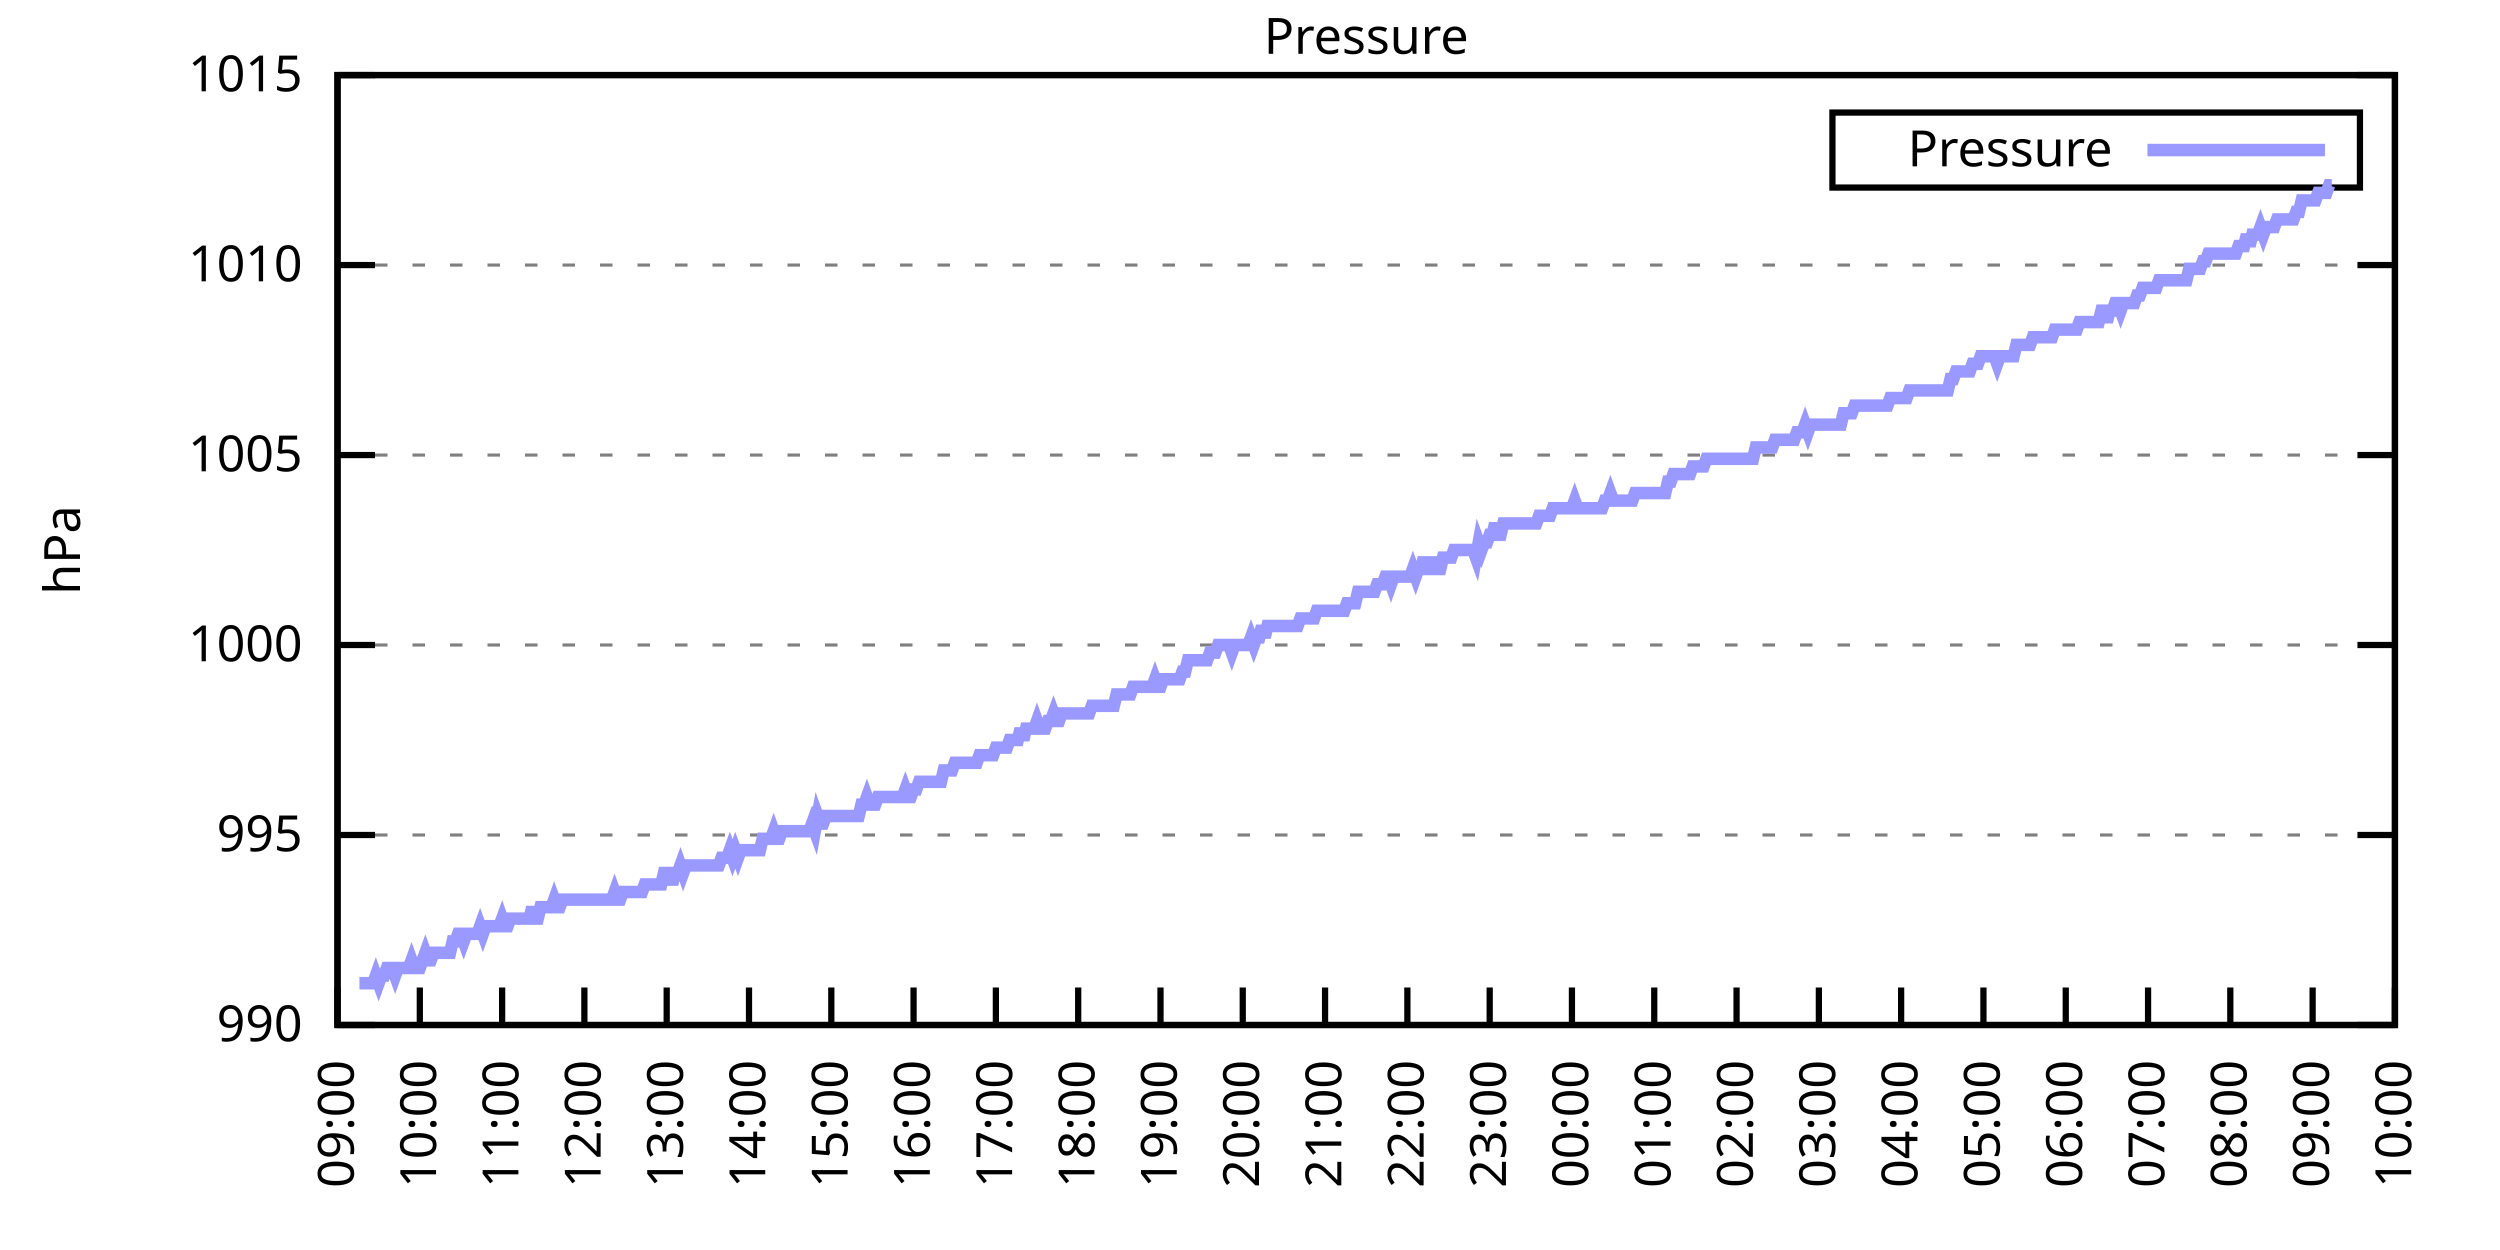
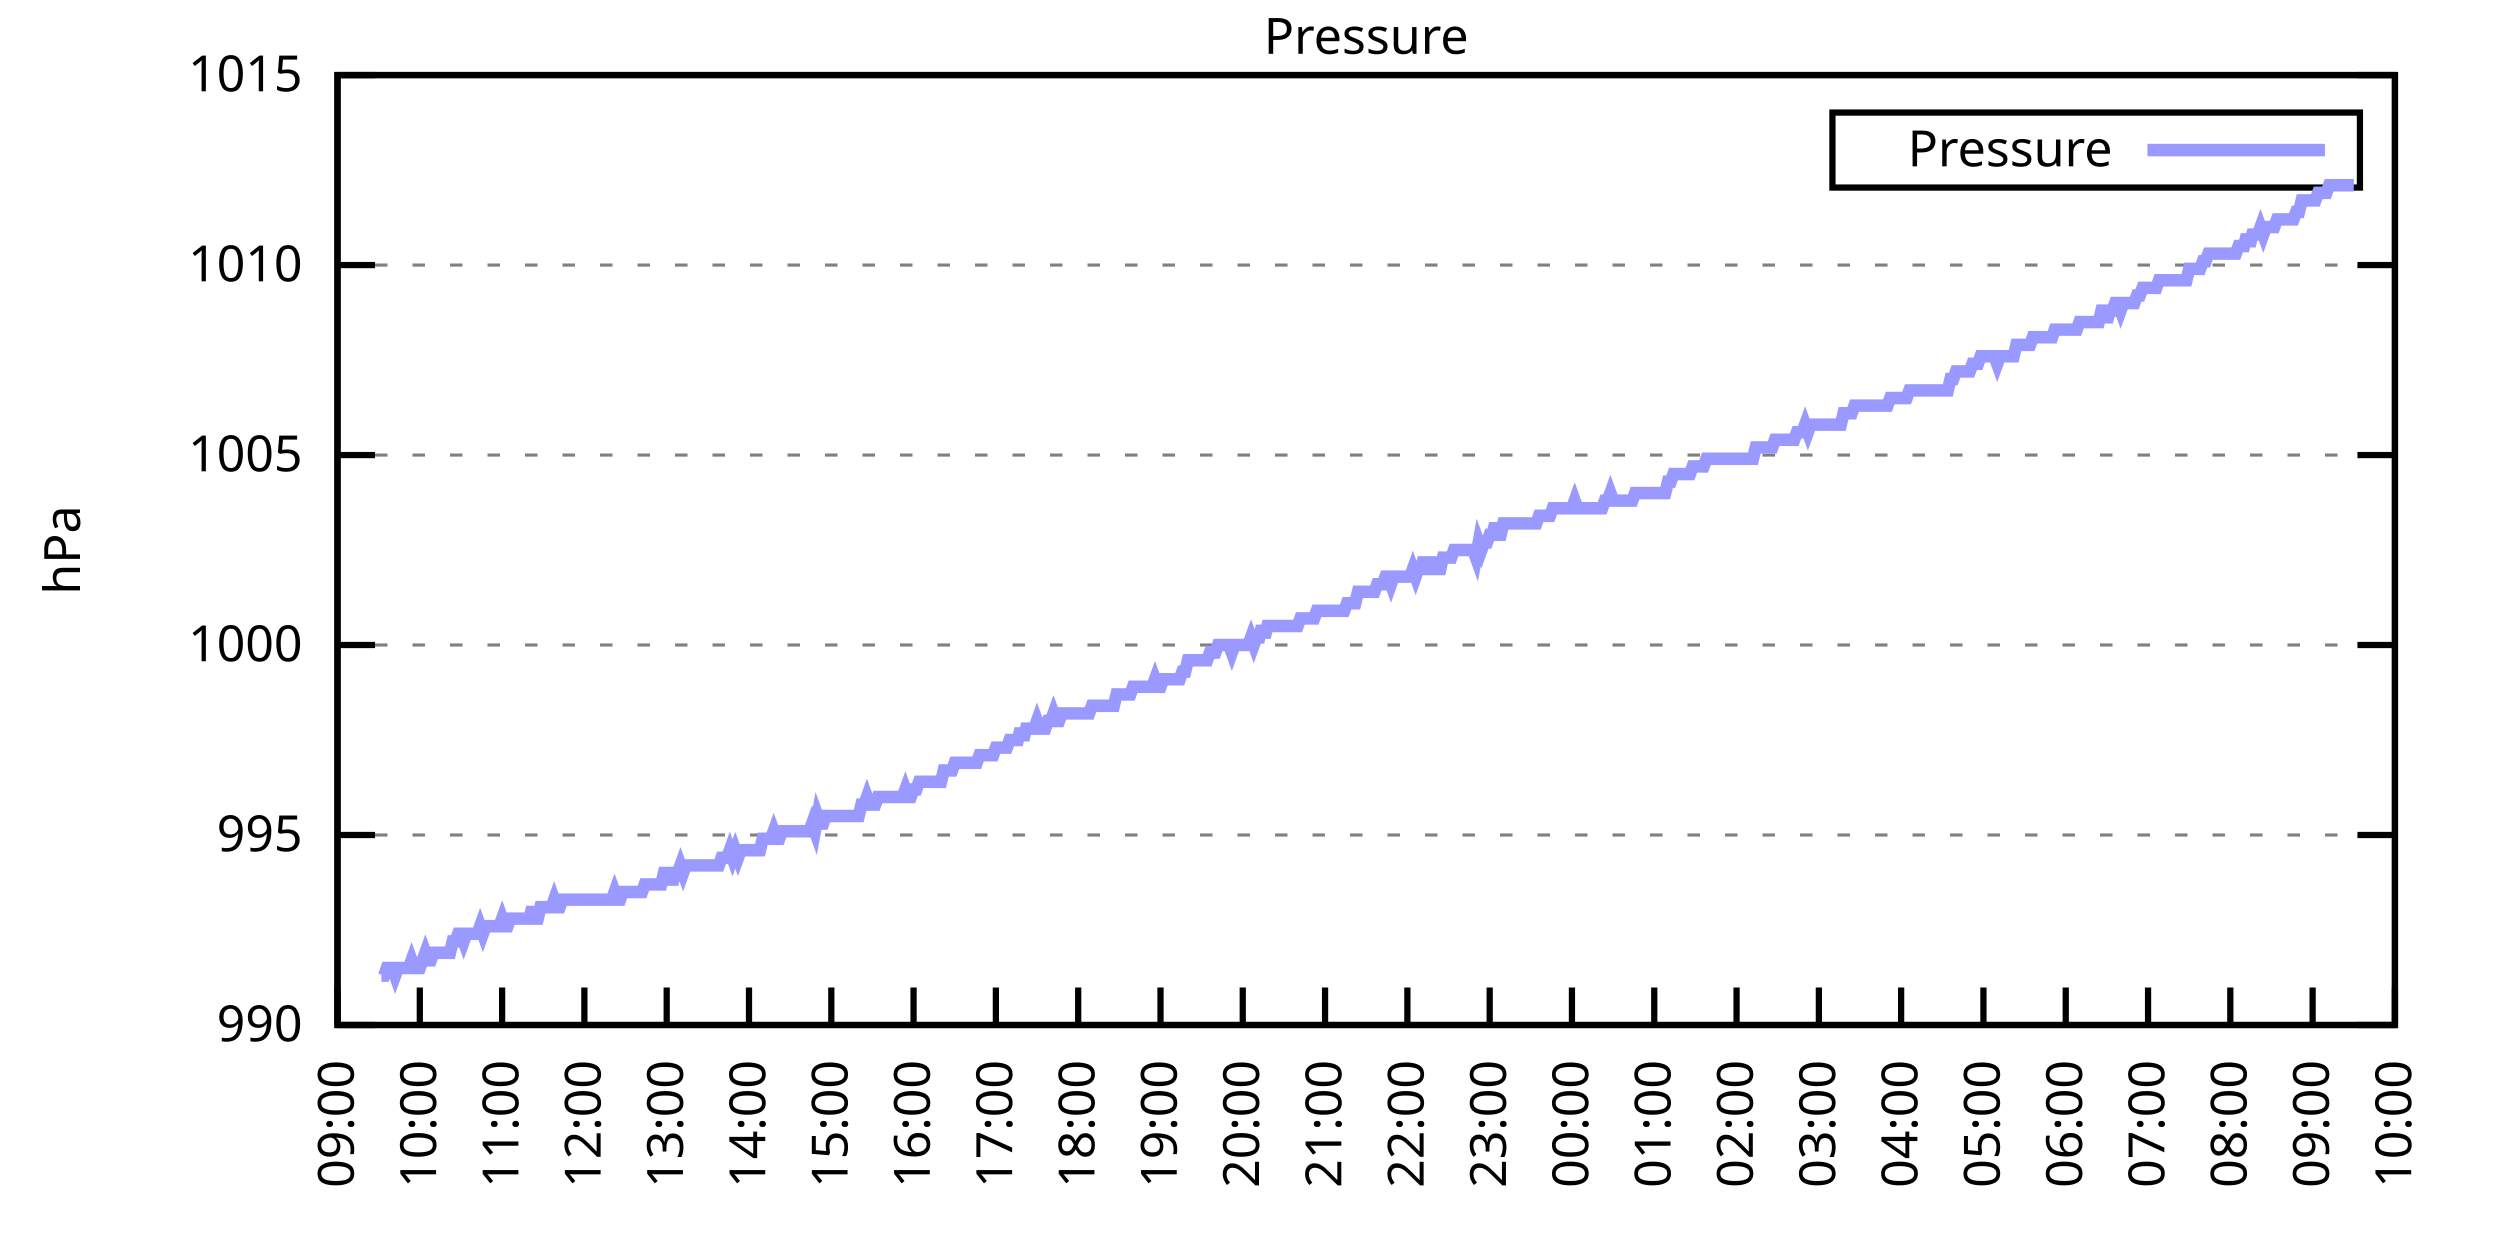
<svg xmlns="http://www.w3.org/2000/svg" xmlns:xlink="http://www.w3.org/1999/xlink" width="400" height="200" viewBox="0 0 400 200">
  <g id="gnuplot_canvas">
    <rect x="0" y="0" width="400" height="200" fill="none" />
    <defs>
      <circle id="gpDot" r="0.5" stroke-width="0.5" stroke="currentColor" />
      <path id="gpPt0" stroke-width="0.333" stroke="currentColor" d="M-1,0 h2 M0,-1 v2" />
      <path id="gpPt1" stroke-width="0.333" stroke="currentColor" d="M-1,-1 L1,1 M1,-1 L-1,1" />
      <path id="gpPt2" stroke-width="0.333" stroke="currentColor" d="M-1,0 L1,0 M0,-1 L0,1 M-1,-1 L1,1 M-1,1 L1,-1" />
      <rect id="gpPt3" stroke-width="0.333" stroke="currentColor" x="-1" y="-1" width="2" height="2" />
      <rect id="gpPt4" stroke-width="0.333" stroke="currentColor" fill="currentColor" x="-1" y="-1" width="2" height="2" />
      <circle id="gpPt5" stroke-width="0.333" stroke="currentColor" cx="0" cy="0" r="1" />
      <use xlink:href="#gpPt5" id="gpPt6" fill="currentColor" stroke="none" />
      <path id="gpPt7" stroke-width="0.333" stroke="currentColor" d="M0,-1.33 L-1.33,0.67 L1.33,0.67 z" />
      <use xlink:href="#gpPt7" id="gpPt8" fill="currentColor" stroke="none" />
      <use xlink:href="#gpPt7" id="gpPt9" stroke="currentColor" transform="rotate(180)" />
      <use xlink:href="#gpPt9" id="gpPt10" fill="currentColor" stroke="none" />
      <use xlink:href="#gpPt3" id="gpPt11" stroke="currentColor" transform="rotate(45)" />
      <use xlink:href="#gpPt11" id="gpPt12" fill="currentColor" stroke="none" />
      <path id="gpPt13" stroke-width="0.333" stroke="currentColor" d="M0,1.330 L1.265,0.411 L0.782,-1.067 L-0.782,-1.076 L-1.265,0.411 z" />
      <use xlink:href="#gpPt13" id="gpPt14" fill="currentColor" stroke="none" />
      <filter id="textbox" filterUnits="objectBoundingBox" x="0" y="0" height="1" width="1">
        <feFlood flood-color="white" flood-opacity="1" result="bgnd" />
        <feComposite in="SourceGraphic" in2="bgnd" operator="atop" />
      </filter>
      <filter id="greybox" filterUnits="objectBoundingBox" x="0" y="0" height="1" width="1">
        <feFlood flood-color="lightgrey" flood-opacity="1" result="grey" />
        <feComposite in="SourceGraphic" in2="grey" operator="atop" />
      </filter>
    </defs>
    <g fill="none" color="white" stroke="currentColor" stroke-width="1.00" stroke-linecap="butt" stroke-linejoin="miter">
</g>
    <g fill="none" color="black" stroke="currentColor" stroke-width="1.00" stroke-linecap="butt" stroke-linejoin="miter">
      <g stroke="none" shape-rendering="crispEdges">
        <polygon fill="rgb(255, 255, 255)" points="54.00,164.00 383.18,164.00 383.18,12.02 54.00,12.02 " />
      </g>
    </g>
    <g fill="none" color="black" stroke="currentColor" stroke-width="1.00" stroke-linecap="butt" stroke-linejoin="miter">
</g>
    <g fill="none" color="black" stroke="black" stroke-width="0.50" stroke-linecap="butt" stroke-linejoin="miter">
</g>
    <g fill="none" color="gray" stroke="currentColor" stroke-width="0.50" stroke-linecap="butt" stroke-linejoin="miter">
      <path stroke="gray" stroke-dasharray="2,4" class="gridline" d="M54.00,164.00 L383.19,164.00  " />
    </g>
    <g fill="none" color="gray" stroke="gray" stroke-width="1.00" stroke-linecap="butt" stroke-linejoin="miter">
</g>
    <g fill="none" color="black" stroke="currentColor" stroke-width="1.00" stroke-linecap="butt" stroke-linejoin="miter">
      <path stroke="black" d="M54.00,164.00 L60.00,164.00 M383.19,164.00 L377.19,164.00  " />
      <g transform="translate(48.40,166.60)" stroke="none" fill="black" font-family="Sans" font-size="8.00" text-anchor="end">
        <text>
          <tspan font-family="Sans"> 990</tspan>
        </text>
      </g>
    </g>
    <g fill="none" color="black" stroke="currentColor" stroke-width="1.00" stroke-linecap="butt" stroke-linejoin="miter">
</g>
    <g fill="none" color="black" stroke="black" stroke-width="0.50" stroke-linecap="butt" stroke-linejoin="miter">
</g>
    <g fill="none" color="gray" stroke="currentColor" stroke-width="0.50" stroke-linecap="butt" stroke-linejoin="miter">
      <path stroke="gray" stroke-dasharray="2,4" class="gridline" d="M54.00,133.60 L383.19,133.60  " />
    </g>
    <g fill="none" color="gray" stroke="gray" stroke-width="1.00" stroke-linecap="butt" stroke-linejoin="miter">
</g>
    <g fill="none" color="black" stroke="currentColor" stroke-width="1.00" stroke-linecap="butt" stroke-linejoin="miter">
      <path stroke="black" d="M54.00,133.60 L60.00,133.60 M383.19,133.60 L377.19,133.60  " />
      <g transform="translate(48.40,136.20)" stroke="none" fill="black" font-family="Sans" font-size="8.00" text-anchor="end">
        <text>
          <tspan font-family="Sans"> 995</tspan>
        </text>
      </g>
    </g>
    <g fill="none" color="black" stroke="currentColor" stroke-width="1.00" stroke-linecap="butt" stroke-linejoin="miter">
</g>
    <g fill="none" color="black" stroke="black" stroke-width="0.50" stroke-linecap="butt" stroke-linejoin="miter">
</g>
    <g fill="none" color="gray" stroke="currentColor" stroke-width="0.50" stroke-linecap="butt" stroke-linejoin="miter">
      <path stroke="gray" stroke-dasharray="2,4" class="gridline" d="M54.00,103.20 L383.19,103.20  " />
    </g>
    <g fill="none" color="gray" stroke="gray" stroke-width="1.00" stroke-linecap="butt" stroke-linejoin="miter">
</g>
    <g fill="none" color="black" stroke="currentColor" stroke-width="1.00" stroke-linecap="butt" stroke-linejoin="miter">
      <path stroke="black" d="M54.00,103.20 L60.00,103.20 M383.19,103.20 L377.19,103.20  " />
      <g transform="translate(48.40,105.80)" stroke="none" fill="black" font-family="Sans" font-size="8.00" text-anchor="end">
        <text>
          <tspan font-family="Sans"> 1000</tspan>
        </text>
      </g>
    </g>
    <g fill="none" color="black" stroke="currentColor" stroke-width="1.00" stroke-linecap="butt" stroke-linejoin="miter">
</g>
    <g fill="none" color="black" stroke="black" stroke-width="0.50" stroke-linecap="butt" stroke-linejoin="miter">
</g>
    <g fill="none" color="gray" stroke="currentColor" stroke-width="0.50" stroke-linecap="butt" stroke-linejoin="miter">
      <path stroke="gray" stroke-dasharray="2,4" class="gridline" d="M54.00,72.81 L383.19,72.81  " />
    </g>
    <g fill="none" color="gray" stroke="gray" stroke-width="1.00" stroke-linecap="butt" stroke-linejoin="miter">
</g>
    <g fill="none" color="black" stroke="currentColor" stroke-width="1.00" stroke-linecap="butt" stroke-linejoin="miter">
      <path stroke="black" d="M54.00,72.81 L60.00,72.81 M383.19,72.81 L377.19,72.81  " />
      <g transform="translate(48.40,75.41)" stroke="none" fill="black" font-family="Sans" font-size="8.00" text-anchor="end">
        <text>
          <tspan font-family="Sans"> 1005</tspan>
        </text>
      </g>
    </g>
    <g fill="none" color="black" stroke="currentColor" stroke-width="1.00" stroke-linecap="butt" stroke-linejoin="miter">
</g>
    <g fill="none" color="black" stroke="black" stroke-width="0.50" stroke-linecap="butt" stroke-linejoin="miter">
</g>
    <g fill="none" color="gray" stroke="currentColor" stroke-width="0.50" stroke-linecap="butt" stroke-linejoin="miter">
      <path stroke="gray" stroke-dasharray="2,4" class="gridline" d="M54.00,42.41 L383.19,42.41  " />
    </g>
    <g fill="none" color="gray" stroke="gray" stroke-width="1.00" stroke-linecap="butt" stroke-linejoin="miter">
</g>
    <g fill="none" color="black" stroke="currentColor" stroke-width="1.00" stroke-linecap="butt" stroke-linejoin="miter">
      <path stroke="black" d="M54.00,42.41 L60.00,42.41 M383.19,42.41 L377.19,42.41  " />
      <g transform="translate(48.40,45.01)" stroke="none" fill="black" font-family="Sans" font-size="8.00" text-anchor="end">
        <text>
          <tspan font-family="Sans"> 1010</tspan>
        </text>
      </g>
    </g>
    <g fill="none" color="black" stroke="currentColor" stroke-width="1.00" stroke-linecap="butt" stroke-linejoin="miter">
</g>
    <g fill="none" color="black" stroke="black" stroke-width="0.50" stroke-linecap="butt" stroke-linejoin="miter">
</g>
    <g fill="none" color="gray" stroke="currentColor" stroke-width="0.50" stroke-linecap="butt" stroke-linejoin="miter">
      <path stroke="gray" stroke-dasharray="2,4" class="gridline" d="M54.00,12.01 L383.19,12.01  " />
    </g>
    <g fill="none" color="gray" stroke="gray" stroke-width="1.00" stroke-linecap="butt" stroke-linejoin="miter">
</g>
    <g fill="none" color="black" stroke="currentColor" stroke-width="1.00" stroke-linecap="butt" stroke-linejoin="miter">
      <path stroke="black" d="M54.00,12.01 L60.00,12.01 M383.19,12.01 L377.19,12.01  " />
      <g transform="translate(48.40,14.61)" stroke="none" fill="black" font-family="Sans" font-size="8.00" text-anchor="end">
        <text>
          <tspan font-family="Sans"> 1015</tspan>
        </text>
      </g>
    </g>
    <g fill="none" color="black" stroke="currentColor" stroke-width="1.00" stroke-linecap="butt" stroke-linejoin="miter">
      <path stroke="black" d="M54.00,164.00 L54.00,158.00  " />
      <g transform="translate(56.60,169.60) rotate(270.00)" stroke="none" fill="black" font-family="Sans" font-size="8.00" text-anchor="end">
        <text>
          <tspan font-family="Sans">09:00</tspan>
        </text>
      </g>
    </g>
    <g fill="none" color="black" stroke="currentColor" stroke-width="1.00" stroke-linecap="butt" stroke-linejoin="miter">
      <path stroke="black" d="M67.17,164.00 L67.17,158.00  " />
      <g transform="translate(69.77,169.60) rotate(270.00)" stroke="none" fill="black" font-family="Sans" font-size="8.00" text-anchor="end">
        <text>
          <tspan font-family="Sans">10:00</tspan>
        </text>
      </g>
    </g>
    <g fill="none" color="black" stroke="currentColor" stroke-width="1.00" stroke-linecap="butt" stroke-linejoin="miter">
      <path stroke="black" d="M80.34,164.00 L80.34,158.00  " />
      <g transform="translate(82.94,169.60) rotate(270.00)" stroke="none" fill="black" font-family="Sans" font-size="8.00" text-anchor="end">
        <text>
          <tspan font-family="Sans">11:00</tspan>
        </text>
      </g>
    </g>
    <g fill="none" color="black" stroke="currentColor" stroke-width="1.00" stroke-linecap="butt" stroke-linejoin="miter">
      <path stroke="black" d="M93.50,164.00 L93.50,158.00  " />
      <g transform="translate(96.10,169.60) rotate(270.00)" stroke="none" fill="black" font-family="Sans" font-size="8.00" text-anchor="end">
        <text>
          <tspan font-family="Sans">12:00</tspan>
        </text>
      </g>
    </g>
    <g fill="none" color="black" stroke="currentColor" stroke-width="1.00" stroke-linecap="butt" stroke-linejoin="miter">
      <path stroke="black" d="M106.67,164.00 L106.67,158.00  " />
      <g transform="translate(109.27,169.60) rotate(270.00)" stroke="none" fill="black" font-family="Sans" font-size="8.00" text-anchor="end">
        <text>
          <tspan font-family="Sans">13:00</tspan>
        </text>
      </g>
    </g>
    <g fill="none" color="black" stroke="currentColor" stroke-width="1.00" stroke-linecap="butt" stroke-linejoin="miter">
      <path stroke="black" d="M119.84,164.00 L119.84,158.00  " />
      <g transform="translate(122.44,169.60) rotate(270.00)" stroke="none" fill="black" font-family="Sans" font-size="8.00" text-anchor="end">
        <text>
          <tspan font-family="Sans">14:00</tspan>
        </text>
      </g>
    </g>
    <g fill="none" color="black" stroke="currentColor" stroke-width="1.00" stroke-linecap="butt" stroke-linejoin="miter">
      <path stroke="black" d="M133.01,164.00 L133.01,158.00  " />
      <g transform="translate(135.61,169.60) rotate(270.00)" stroke="none" fill="black" font-family="Sans" font-size="8.00" text-anchor="end">
        <text>
          <tspan font-family="Sans">15:00</tspan>
        </text>
      </g>
    </g>
    <g fill="none" color="black" stroke="currentColor" stroke-width="1.00" stroke-linecap="butt" stroke-linejoin="miter">
      <path stroke="black" d="M146.17,164.00 L146.17,158.00  " />
      <g transform="translate(148.77,169.60) rotate(270.00)" stroke="none" fill="black" font-family="Sans" font-size="8.00" text-anchor="end">
        <text>
          <tspan font-family="Sans">16:00</tspan>
        </text>
      </g>
    </g>
    <g fill="none" color="black" stroke="currentColor" stroke-width="1.00" stroke-linecap="butt" stroke-linejoin="miter">
      <path stroke="black" d="M159.34,164.00 L159.34,158.00  " />
      <g transform="translate(161.94,169.60) rotate(270.00)" stroke="none" fill="black" font-family="Sans" font-size="8.00" text-anchor="end">
        <text>
          <tspan font-family="Sans">17:00</tspan>
        </text>
      </g>
    </g>
    <g fill="none" color="black" stroke="currentColor" stroke-width="1.00" stroke-linecap="butt" stroke-linejoin="miter">
      <path stroke="black" d="M172.51,164.00 L172.51,158.00  " />
      <g transform="translate(175.11,169.60) rotate(270.00)" stroke="none" fill="black" font-family="Sans" font-size="8.00" text-anchor="end">
        <text>
          <tspan font-family="Sans">18:00</tspan>
        </text>
      </g>
    </g>
    <g fill="none" color="black" stroke="currentColor" stroke-width="1.00" stroke-linecap="butt" stroke-linejoin="miter">
      <path stroke="black" d="M185.68,164.00 L185.68,158.00  " />
      <g transform="translate(188.28,169.60) rotate(270.00)" stroke="none" fill="black" font-family="Sans" font-size="8.00" text-anchor="end">
        <text>
          <tspan font-family="Sans">19:00</tspan>
        </text>
      </g>
    </g>
    <g fill="none" color="black" stroke="currentColor" stroke-width="1.00" stroke-linecap="butt" stroke-linejoin="miter">
      <path stroke="black" d="M198.84,164.00 L198.84,158.00  " />
      <g transform="translate(201.44,169.60) rotate(270.00)" stroke="none" fill="black" font-family="Sans" font-size="8.00" text-anchor="end">
        <text>
          <tspan font-family="Sans">20:00</tspan>
        </text>
      </g>
    </g>
    <g fill="none" color="black" stroke="currentColor" stroke-width="1.00" stroke-linecap="butt" stroke-linejoin="miter">
      <path stroke="black" d="M212.01,164.00 L212.01,158.00  " />
      <g transform="translate(214.61,169.60) rotate(270.00)" stroke="none" fill="black" font-family="Sans" font-size="8.00" text-anchor="end">
        <text>
          <tspan font-family="Sans">21:00</tspan>
        </text>
      </g>
    </g>
    <g fill="none" color="black" stroke="currentColor" stroke-width="1.00" stroke-linecap="butt" stroke-linejoin="miter">
      <path stroke="black" d="M225.18,164.00 L225.18,158.00  " />
      <g transform="translate(227.78,169.60) rotate(270.00)" stroke="none" fill="black" font-family="Sans" font-size="8.00" text-anchor="end">
        <text>
          <tspan font-family="Sans">22:00</tspan>
        </text>
      </g>
    </g>
    <g fill="none" color="black" stroke="currentColor" stroke-width="1.00" stroke-linecap="butt" stroke-linejoin="miter">
      <path stroke="black" d="M238.35,164.00 L238.35,158.00  " />
      <g transform="translate(240.95,169.60) rotate(270.00)" stroke="none" fill="black" font-family="Sans" font-size="8.00" text-anchor="end">
        <text>
          <tspan font-family="Sans">23:00</tspan>
        </text>
      </g>
    </g>
    <g fill="none" color="black" stroke="currentColor" stroke-width="1.00" stroke-linecap="butt" stroke-linejoin="miter">
      <path stroke="black" d="M251.51,164.00 L251.51,158.00  " />
      <g transform="translate(254.11,169.60) rotate(270.00)" stroke="none" fill="black" font-family="Sans" font-size="8.00" text-anchor="end">
        <text>
          <tspan font-family="Sans">00:00</tspan>
        </text>
      </g>
    </g>
    <g fill="none" color="black" stroke="currentColor" stroke-width="1.00" stroke-linecap="butt" stroke-linejoin="miter">
      <path stroke="black" d="M264.68,164.00 L264.68,158.00  " />
      <g transform="translate(267.28,169.60) rotate(270.00)" stroke="none" fill="black" font-family="Sans" font-size="8.00" text-anchor="end">
        <text>
          <tspan font-family="Sans">01:00</tspan>
        </text>
      </g>
    </g>
    <g fill="none" color="black" stroke="currentColor" stroke-width="1.00" stroke-linecap="butt" stroke-linejoin="miter">
      <path stroke="black" d="M277.85,164.00 L277.85,158.00  " />
      <g transform="translate(280.45,169.60) rotate(270.00)" stroke="none" fill="black" font-family="Sans" font-size="8.00" text-anchor="end">
        <text>
          <tspan font-family="Sans">02:00</tspan>
        </text>
      </g>
    </g>
    <g fill="none" color="black" stroke="currentColor" stroke-width="1.00" stroke-linecap="butt" stroke-linejoin="miter">
      <path stroke="black" d="M291.02,164.00 L291.02,158.00  " />
      <g transform="translate(293.62,169.60) rotate(270.00)" stroke="none" fill="black" font-family="Sans" font-size="8.00" text-anchor="end">
        <text>
          <tspan font-family="Sans">03:00</tspan>
        </text>
      </g>
    </g>
    <g fill="none" color="black" stroke="currentColor" stroke-width="1.00" stroke-linecap="butt" stroke-linejoin="miter">
      <path stroke="black" d="M304.18,164.00 L304.18,158.00  " />
      <g transform="translate(306.78,169.60) rotate(270.00)" stroke="none" fill="black" font-family="Sans" font-size="8.00" text-anchor="end">
        <text>
          <tspan font-family="Sans">04:00</tspan>
        </text>
      </g>
    </g>
    <g fill="none" color="black" stroke="currentColor" stroke-width="1.00" stroke-linecap="butt" stroke-linejoin="miter">
      <path stroke="black" d="M317.35,164.00 L317.35,158.00  " />
      <g transform="translate(319.95,169.60) rotate(270.00)" stroke="none" fill="black" font-family="Sans" font-size="8.00" text-anchor="end">
        <text>
          <tspan font-family="Sans">05:00</tspan>
        </text>
      </g>
    </g>
    <g fill="none" color="black" stroke="currentColor" stroke-width="1.00" stroke-linecap="butt" stroke-linejoin="miter">
      <path stroke="black" d="M330.52,164.00 L330.52,158.00  " />
      <g transform="translate(333.12,169.60) rotate(270.00)" stroke="none" fill="black" font-family="Sans" font-size="8.00" text-anchor="end">
        <text>
          <tspan font-family="Sans">06:00</tspan>
        </text>
      </g>
    </g>
    <g fill="none" color="black" stroke="currentColor" stroke-width="1.00" stroke-linecap="butt" stroke-linejoin="miter">
      <path stroke="black" d="M343.69,164.00 L343.69,158.00  " />
      <g transform="translate(346.29,169.60) rotate(270.00)" stroke="none" fill="black" font-family="Sans" font-size="8.00" text-anchor="end">
        <text>
          <tspan font-family="Sans">07:00</tspan>
        </text>
      </g>
    </g>
    <g fill="none" color="black" stroke="currentColor" stroke-width="1.00" stroke-linecap="butt" stroke-linejoin="miter">
      <path stroke="black" d="M356.85,164.00 L356.85,158.00  " />
      <g transform="translate(359.45,169.60) rotate(270.00)" stroke="none" fill="black" font-family="Sans" font-size="8.00" text-anchor="end">
        <text>
          <tspan font-family="Sans">08:00</tspan>
        </text>
      </g>
    </g>
    <g fill="none" color="black" stroke="currentColor" stroke-width="1.00" stroke-linecap="butt" stroke-linejoin="miter">
      <path stroke="black" d="M370.02,164.00 L370.02,158.00  " />
      <g transform="translate(372.62,169.60) rotate(270.00)" stroke="none" fill="black" font-family="Sans" font-size="8.00" text-anchor="end">
        <text>
          <tspan font-family="Sans">09:00</tspan>
        </text>
      </g>
    </g>
    <g fill="none" color="black" stroke="currentColor" stroke-width="1.00" stroke-linecap="butt" stroke-linejoin="miter">
      <path stroke="black" d="M383.19,164.00 L383.19,158.00  " />
      <g transform="translate(385.79,169.60) rotate(270.00)" stroke="none" fill="black" font-family="Sans" font-size="8.00" text-anchor="end">
        <text>
          <tspan font-family="Sans">10:00</tspan>
        </text>
      </g>
    </g>
    <g fill="none" color="black" stroke="currentColor" stroke-width="1.00" stroke-linecap="butt" stroke-linejoin="miter">
</g>
    <g fill="none" color="black" stroke="currentColor" stroke-width="1.00" stroke-linecap="butt" stroke-linejoin="miter">
      <path stroke="black" d="M54.00,12.01 L54.00,164.00 L383.19,164.00 L383.19,12.01 L54.00,12.01 Z  " />
    </g>
    <g fill="none" color="black" stroke="currentColor" stroke-width="1.00" stroke-linecap="butt" stroke-linejoin="miter">
</g>
    <g fill="none" color="black" stroke="currentColor" stroke-width="1.00" stroke-linecap="butt" stroke-linejoin="miter">
      <path stroke="black" d="M293.19,30.01 L293.19,18.01 L377.59,18.01 L377.59,30.01 L293.19,30.01 Z  " />
    </g>
    <g id="Pressure_plot_1">
      <g fill="none" color="white" stroke="black" stroke-width="2.00" stroke-linecap="butt" stroke-linejoin="miter">
</g>
      <g fill="none" color="black" stroke="currentColor" stroke-width="2.00" stroke-linecap="butt" stroke-linejoin="miter">
        <g transform="translate(337.99,26.61)" stroke="none" fill="black" font-family="Sans" font-size="8.00" text-anchor="end">
          <text>
            <tspan font-family="Sans">Pressure</tspan>
          </text>
        </g>
      </g>
      <g fill="none" color="black" stroke="currentColor" stroke-width="2.00" stroke-linecap="butt" stroke-linejoin="miter">
-         <path stroke="rgb(153, 153, 255)" d="M343.59,24.01 L371.99,24.01 M57.51,157.31 L57.95,157.31 L58.39,157.31 L58.83,157.31 L59.27,157.31 L59.71,157.31   L60.14,156.10 L60.58,157.31 L61.02,156.10 L61.46,156.10 L61.90,154.88 L62.34,154.88 L62.78,154.88 L63.22,156.10   L63.66,154.88 L64.10,154.88 L64.53,154.88 L64.97,154.88 L65.41,154.88 L65.85,153.66 L66.29,154.88 L66.73,154.88   L67.17,154.88 L67.61,153.66 L68.05,152.45 L68.48,153.66 L68.92,153.66 L69.36,152.45 L69.80,152.45 L70.24,152.45   L70.68,152.45 L71.12,152.45 L71.56,152.45 L72.00,152.45 L72.43,150.62 L72.87,150.62 L73.31,149.41 L73.75,149.41   L74.19,150.62 L74.63,149.41 L75.07,149.41 L75.51,149.41 L75.95,149.41 L76.38,149.41 L76.82,148.19 L77.26,149.41   L77.70,148.19 L78.14,148.19 L78.58,148.19 L79.02,148.19 L79.46,148.19 L79.90,148.19 L80.34,146.98 L80.77,148.19   L81.21,148.19 L81.65,146.98 L82.09,146.98 L82.53,146.98 L82.97,146.98 L83.41,146.98 L83.85,146.98 L84.29,146.98   L84.72,146.98 L85.16,145.15 L85.60,146.98 L86.04,146.98 L86.48,145.15 L86.92,145.15 L87.36,145.15 L87.80,145.15   L88.24,145.15 L88.67,143.94 L89.11,145.15 L89.55,145.15 L89.99,143.94 L90.43,143.94 L90.87,143.94 L91.31,143.94   L91.75,143.94 L92.19,143.94 L92.62,143.94 L93.06,143.94 L93.50,143.94 L93.94,143.94 L94.38,143.94 L94.82,143.94   L95.26,143.94 L95.70,143.94 L96.14,143.94 L96.58,143.94 L97.01,143.94 L97.45,143.94 L97.89,143.94 L98.33,142.72   L98.77,143.94 L99.21,143.94 L99.65,142.72 L100.09,142.72 L100.53,142.72 L100.96,142.72 L101.40,142.72 L101.84,142.72   L102.28,142.72 L102.72,142.72 L103.16,141.51 L103.60,141.51 L104.04,141.51 L104.48,141.51 L104.91,141.51 L105.35,141.51   L105.79,141.51 L106.23,139.68 L106.67,139.68 L107.11,139.68 L107.55,141.51 L107.99,139.68 L108.43,139.68 L108.87,138.47   L109.30,139.68 L109.74,138.47 L110.18,138.47 L110.62,138.47 L111.06,138.47 L111.50,138.47 L111.94,138.47 L112.38,138.47   L112.82,138.47 L113.25,138.47 L113.69,138.47 L114.13,138.47 L114.57,138.47 L115.01,138.47 L115.45,137.25 L115.89,137.25   L116.33,137.25 L116.77,136.03 L117.20,137.25 L117.64,136.03 L118.08,137.25 L118.52,136.03 L118.96,136.03 L119.40,136.03   L119.84,136.03 L120.28,136.03 L120.72,136.03 L121.15,136.03 L121.59,136.03 L122.03,134.21 L122.47,134.21 L122.91,134.21   L123.35,134.21 L123.79,132.99 L124.23,134.21 L124.67,134.21 L125.11,132.99 L125.54,132.99 L125.98,132.99 L126.42,132.99   L126.86,132.99 L127.30,132.99 L127.74,132.99 L128.18,132.99 L128.62,132.99 L129.06,132.99 L129.49,132.99 L129.93,131.78   L130.37,132.99 L130.81,130.56 L131.25,131.78 L131.69,131.78 L132.13,130.56 L132.57,130.56 L133.01,130.56 L133.44,130.56   L133.88,130.56 L134.32,130.56 L134.76,130.56 L135.20,130.56 L135.64,130.56 L136.08,130.56 L136.52,130.56 L136.96,130.56   L137.39,130.56 L137.83,128.74 L138.27,128.74 L138.71,127.52 L139.15,128.74 L139.59,128.74 L140.03,128.74 L140.47,127.52   L140.91,127.52 L141.35,127.52 L141.78,127.52 L142.22,127.52 L142.66,127.52 L143.10,127.52 L143.54,127.52 L143.98,127.52   L144.42,127.52 L144.86,126.31 L145.30,127.52 L145.73,127.52 L146.17,126.31 L146.61,126.31 L147.05,125.09 L147.49,125.09   L147.93,125.09 L148.37,125.09 L148.81,125.09 L149.25,125.09 L149.68,125.09 L150.12,125.09 L150.56,125.09 L151.00,123.27   L151.44,123.27 L151.88,123.27 L152.32,123.27 L152.76,122.05 L153.20,122.05 L153.63,122.05 L154.07,122.05 L154.51,122.05   L154.95,122.05 L155.39,122.05 L155.83,122.05 L156.27,122.05 L156.71,120.83 L157.15,120.83 L157.59,120.83 L158.02,120.83   L158.46,120.83 L158.90,120.83 L159.34,119.62 L159.78,119.62 L160.22,119.62 L160.66,119.62 L161.10,119.62 L161.54,118.40   L161.97,118.40 L162.41,118.40 L162.85,118.40 L163.29,116.58 L163.73,118.40 L164.17,116.58 L164.61,116.58 L165.05,116.58   L165.49,116.58 L165.92,115.36 L166.36,116.58 L166.80,116.58 L167.24,116.58 L167.68,115.36 L168.12,115.36 L168.56,114.15   L169.00,115.36 L169.44,115.36 L169.87,114.15 L170.31,114.15 L170.75,114.15 L171.19,114.15 L171.63,114.15 L172.07,114.15   L172.51,114.15 L172.95,114.15 L173.39,114.15 L173.83,114.15 L174.26,114.15 L174.70,112.93 L175.14,112.93 L175.58,112.93   L176.02,112.93 L176.46,112.93 L176.90,112.93 L177.34,112.93 L177.78,112.93 L178.21,112.93 L178.65,111.11 L179.09,111.11   L179.53,111.11 L179.97,111.11 L180.41,111.11 L180.85,111.11 L181.29,109.89 L181.73,109.89 L182.16,109.89 L182.60,109.89   L183.04,109.89 L183.48,109.89 L183.92,109.89 L184.36,109.89 L184.80,108.68 L185.24,109.89 L185.68,109.89 L186.11,108.68   L186.55,108.68 L186.99,108.68 L187.43,108.68 L187.87,108.68 L188.31,108.68 L188.75,108.68 L189.19,107.46 L189.63,107.46   L190.07,105.64 L190.50,105.64 L190.94,105.64 L191.38,105.64 L191.82,105.64 L192.26,105.64 L192.70,105.64 L193.14,105.64   L193.58,104.42 L194.02,104.42 L194.45,104.42 L194.89,103.20 L195.33,103.20 L195.77,103.20 L196.21,103.20 L196.65,103.20   L197.09,104.42 L197.53,103.20 L197.97,103.20 L198.40,103.20 L198.84,103.20 L199.28,103.20 L199.72,103.20 L200.16,101.99   L200.60,103.20 L201.04,101.99 L201.48,101.99 L201.92,100.16 L202.35,101.99 L202.79,100.16 L203.23,100.16 L203.67,100.16   L204.11,100.16 L204.55,100.16 L204.99,100.16 L205.43,100.16 L205.87,100.16 L206.31,100.16 L206.74,100.16 L207.18,100.16   L207.62,100.16 L208.06,98.95 L208.50,98.95 L208.94,98.95 L209.38,98.95 L209.82,98.95 L210.26,98.95 L210.69,97.73   L211.13,97.73 L211.57,97.73 L212.01,97.73 L212.45,97.73 L212.89,97.73 L213.33,97.73 L213.77,97.73 L214.21,97.73   L214.64,97.73 L215.08,97.73 L215.52,96.52 L215.96,96.52 L216.40,96.52 L216.84,96.52 L217.28,94.69 L217.72,94.69   L218.16,94.69 L218.60,94.69 L219.03,94.69 L219.47,94.69 L219.91,94.69 L220.35,93.48 L220.79,93.48 L221.23,93.48   L221.67,92.26 L222.11,92.26 L222.55,93.48 L222.98,92.26 L223.42,92.26 L223.86,92.26 L224.30,92.26 L224.74,92.26   L225.18,92.26 L225.62,92.26 L226.06,91.04 L226.50,92.26 L226.93,91.04 L227.37,91.04 L227.81,89.22 L228.25,91.04   L228.69,91.04 L229.13,89.22 L229.57,91.04 L230.01,91.04 L230.45,91.04 L230.88,89.22 L231.32,89.22 L231.76,89.22   L232.20,89.22 L232.64,88.00 L233.08,88.00 L233.52,88.00 L233.96,88.00 L234.40,88.00 L234.84,88.00 L235.27,88.00   L235.71,88.00 L236.15,89.22 L236.59,86.79 L237.03,88.00 L237.47,86.79 L237.91,86.79 L238.35,85.57 L238.79,85.57   L239.22,83.75 L239.66,85.57 L240.10,85.57 L240.54,83.75 L240.98,83.75 L241.42,83.75 L241.86,83.75 L242.30,83.75   L242.74,83.75 L243.17,83.75 L243.61,83.75 L244.05,83.75 L244.49,83.75 L244.93,83.75 L245.37,83.75 L245.81,83.75   L246.25,82.53 L246.69,82.53 L247.12,82.53 L247.56,82.53 L248.00,82.53 L248.44,81.32 L248.88,81.32 L249.32,81.32   L249.76,81.32 L250.20,81.32 L250.64,81.32 L251.08,81.32 L251.51,81.32 L251.95,80.10 L252.39,81.32 L252.83,81.32   L253.27,81.32 L253.71,81.32 L254.15,81.32 L254.59,81.32 L255.03,81.32 L255.46,81.32 L255.90,81.32 L256.34,81.32   L256.78,80.10 L257.22,80.10 L257.66,78.89 L258.10,80.10 L258.54,80.10 L258.98,80.10 L259.41,80.10 L259.85,80.10   L260.29,80.10 L260.73,80.10 L261.17,80.10 L261.61,78.89 L262.05,78.89 L262.49,78.89 L262.93,78.89 L263.36,78.89   L263.80,78.89 L264.24,78.89 L264.68,78.89 L265.12,78.89 L265.56,78.89 L266.00,78.89 L266.44,78.89 L266.88,77.06   L267.32,77.06 L267.75,75.85 L268.19,75.85 L268.63,75.85 L269.07,75.85 L269.51,75.85 L269.95,75.85 L270.39,75.85   L270.83,74.63 L271.27,74.63 L271.70,74.63 L272.14,74.63 L272.58,74.63 L273.02,73.41 L273.46,73.41 L273.90,73.41   L274.34,73.41 L274.78,73.41 L275.22,73.41 L275.65,73.41 L276.09,73.41 L276.53,73.41 L276.97,73.41 L277.41,73.41   L277.85,73.41 L278.29,73.41 L278.73,73.41 L279.17,73.41 L279.60,73.41 L280.04,73.41 L280.48,73.41 L280.92,71.59   L281.36,71.59 L281.80,71.59 L282.24,71.59 L282.68,71.59 L283.12,71.59 L283.56,71.59 L283.99,70.37 L284.43,70.37   L284.87,70.37 L285.31,70.37 L285.75,70.37 L286.19,70.37 L286.63,70.37 L287.07,70.37 L287.51,69.16 L287.94,69.16   L288.38,69.16 L288.82,67.94 L289.26,69.16 L289.70,67.94 L290.14,67.94 L290.58,67.94 L291.02,67.94 L291.46,67.94   L291.89,67.94 L292.33,67.94 L292.77,67.94 L293.21,67.94 L293.65,67.94 L294.09,67.94 L294.53,67.94 L294.97,66.12   L295.41,66.12 L295.84,66.12 L296.28,66.12 L296.72,64.90 L297.16,64.90 L297.60,64.90 L298.04,64.90 L298.48,64.90   L298.92,64.90 L299.36,64.90 L299.80,64.90 L300.23,64.90 L300.67,64.90 L301.11,64.90 L301.55,64.90 L301.99,64.90   L302.43,63.69 L302.87,63.69 L303.31,63.69 L303.75,63.69 L304.18,63.69 L304.62,63.69 L305.06,63.69 L305.50,62.47   L305.94,62.47 L306.38,62.47 L306.82,62.47 L307.26,62.47 L307.70,62.47 L308.13,62.47 L308.57,62.47 L309.01,62.47   L309.45,62.47 L309.89,62.47 L310.33,62.47 L310.77,62.47 L311.21,62.47 L311.65,62.47 L312.08,60.65 L312.52,60.65   L312.96,59.43 L313.40,59.43 L313.84,59.43 L314.28,59.43 L314.72,59.43 L315.16,59.43 L315.60,58.21 L316.04,58.21   L316.47,58.21 L316.91,57.00 L317.35,57.00 L317.79,57.00 L318.23,57.00 L318.67,57.00 L319.11,57.00 L319.55,58.21   L319.99,57.00 L320.42,57.00 L320.86,57.00 L321.30,57.00 L321.74,57.00 L322.18,57.00 L322.62,55.18 L323.06,55.18   L323.50,55.18 L323.94,55.18 L324.37,55.18 L324.81,55.18 L325.25,53.96 L325.69,53.96 L326.13,53.96 L326.57,53.96   L327.01,53.96 L327.45,53.96 L327.89,53.96 L328.33,53.96 L328.76,52.74 L329.20,52.74 L329.64,52.74 L330.08,52.74   L330.52,52.74 L330.96,52.74 L331.40,52.74 L331.84,52.74 L332.28,52.74 L332.71,51.53 L333.15,51.53 L333.59,51.53   L334.03,51.53 L334.47,51.53 L334.91,51.53 L335.35,51.53 L335.79,51.53 L336.23,49.70 L336.66,49.70 L337.10,51.53   L337.54,49.70 L337.98,49.70 L338.42,48.49 L338.86,48.49 L339.30,49.70 L339.74,48.49 L340.18,48.49 L340.61,48.49   L341.05,48.49 L341.49,48.49 L341.93,47.27 L342.37,47.27 L342.81,46.06 L343.25,46.06 L343.69,46.06 L344.13,46.06   L344.57,46.06 L345.00,46.06 L345.44,44.84 L345.88,44.84 L346.32,44.84 L346.76,44.84 L347.20,44.84 L347.64,44.84   L348.08,44.84 L348.52,44.84 L348.95,44.84 L349.39,44.84 L349.83,44.84 L350.27,43.02 L350.71,43.02 L351.15,43.02   L351.59,43.02 L352.03,43.02 L352.47,41.80 L352.90,41.80 L353.34,40.58 L353.78,40.58 L354.22,40.58 L354.66,40.58   L355.10,40.58 L355.54,40.58 L355.98,40.58 L356.42,40.58 L356.85,40.58 L357.29,40.58 L357.73,40.58 L358.17,39.37   L358.61,39.37 L359.05,39.37 L359.49,37.54 L359.93,39.37 L360.37,37.54 L360.81,37.54 L361.24,37.54 L361.68,36.33   L362.12,37.54 L362.56,36.33 L363.00,36.33 L363.44,36.33 L363.88,36.33 L364.32,35.11 L364.76,35.11 L365.19,35.11   L365.63,35.11 L366.07,35.11 L366.51,35.11 L366.95,35.11 L367.39,33.90 L367.83,33.90 L368.27,32.07 L368.71,32.07   L369.14,32.07 L369.58,32.07 L370.02,32.07 L370.46,32.07 L370.90,30.86 L371.34,30.86 L371.78,30.86 L372.22,30.86   L372.66,29.64 L373.09,29.64  " />
+         <path stroke="rgb(153, 153, 255)" d="M343.59,24.01 L371.99,24.01 M61.02,156.10 L61.46,156.10 L61.90,154.88 L62.34,154.88 L62.78,154.88 L63.22,156.10   L63.66,154.88 L64.10,154.88 L64.53,154.88 L64.97,154.88 L65.41,154.88 L65.85,153.66 L66.29,154.88 L66.73,154.88   L67.17,154.88 L67.61,153.66 L68.05,152.45 L68.48,153.66 L68.92,153.66 L69.36,152.45 L69.80,152.45 L70.24,152.45   L70.68,152.45 L71.12,152.45 L71.56,152.45 L72.00,152.45 L72.43,150.62 L72.87,150.62 L73.31,149.41 L73.75,149.41   L74.19,150.62 L74.63,149.41 L75.07,149.41 L75.51,149.41 L75.95,149.41 L76.38,149.41 L76.82,148.19 L77.26,149.41   L77.70,148.19 L78.14,148.19 L78.58,148.19 L79.02,148.19 L79.46,148.19 L79.90,148.19 L80.34,146.98 L80.77,148.19   L81.21,148.19 L81.65,146.98 L82.09,146.98 L82.53,146.98 L82.97,146.98 L83.41,146.98 L83.85,146.98 L84.29,146.98   L84.72,146.98 L85.16,145.15 L85.60,146.98 L86.04,146.98 L86.48,145.15 L86.92,145.15 L87.36,145.15 L87.80,145.15   L88.24,145.15 L88.67,143.94 L89.11,145.15 L89.55,145.15 L89.99,143.94 L90.43,143.94 L90.87,143.94 L91.31,143.94   L91.75,143.94 L92.19,143.94 L92.62,143.94 L93.06,143.94 L93.50,143.94 L93.94,143.94 L94.38,143.94 L94.82,143.94   L95.26,143.94 L95.70,143.94 L96.14,143.94 L96.58,143.94 L97.01,143.94 L97.45,143.94 L97.89,143.94 L98.33,142.72   L98.77,143.94 L99.21,143.94 L99.65,142.72 L100.09,142.72 L100.53,142.72 L100.96,142.72 L101.40,142.72 L101.84,142.72   L102.28,142.72 L102.72,142.72 L103.16,141.51 L103.60,141.51 L104.04,141.51 L104.48,141.51 L104.91,141.51 L105.35,141.51   L105.79,141.51 L106.23,139.68 L106.67,139.68 L107.11,139.68 L107.55,141.51 L107.99,139.68 L108.43,139.68 L108.87,138.47   L109.30,139.68 L109.74,138.47 L110.18,138.47 L110.62,138.47 L111.06,138.47 L111.50,138.47 L111.94,138.47 L112.38,138.47   L112.82,138.47 L113.25,138.47 L113.69,138.47 L114.13,138.47 L114.57,138.47 L115.01,138.47 L115.45,137.25 L115.89,137.25   L116.33,137.25 L116.77,136.03 L117.20,137.25 L117.64,136.03 L118.08,137.25 L118.52,136.03 L118.96,136.03 L119.40,136.03   L119.84,136.03 L120.28,136.03 L120.72,136.03 L121.15,136.03 L121.59,136.03 L122.03,134.21 L122.47,134.21 L122.91,134.21   L123.35,134.21 L123.79,132.99 L124.23,134.21 L124.67,134.21 L125.11,132.99 L125.54,132.99 L125.98,132.99 L126.42,132.99   L126.86,132.99 L127.30,132.99 L127.74,132.99 L128.18,132.99 L128.62,132.99 L129.06,132.99 L129.49,132.99 L129.93,131.78   L130.37,132.99 L130.81,130.56 L131.25,131.78 L131.69,131.78 L132.13,130.56 L132.57,130.56 L133.01,130.56 L133.44,130.56   L133.88,130.56 L134.32,130.56 L134.76,130.56 L135.20,130.56 L135.64,130.56 L136.08,130.56 L136.52,130.56 L136.96,130.56   L137.39,130.56 L137.83,128.74 L138.27,128.74 L138.71,127.52 L139.15,128.74 L139.59,128.74 L140.03,128.74 L140.47,127.52   L140.91,127.52 L141.35,127.52 L141.78,127.52 L142.22,127.52 L142.66,127.52 L143.10,127.52 L143.54,127.52 L143.98,127.52   L144.42,127.52 L144.86,126.31 L145.30,127.52 L145.73,127.52 L146.17,126.31 L146.61,126.31 L147.05,125.09 L147.49,125.09   L147.93,125.09 L148.37,125.09 L148.81,125.09 L149.25,125.09 L149.68,125.09 L150.12,125.09 L150.56,125.09 L151.00,123.27   L151.44,123.27 L151.88,123.27 L152.32,123.27 L152.76,122.05 L153.20,122.05 L153.63,122.05 L154.07,122.05 L154.51,122.05   L154.95,122.05 L155.39,122.05 L155.83,122.05 L156.27,122.05 L156.71,120.83 L157.15,120.83 L157.59,120.83 L158.02,120.83   L158.46,120.83 L158.90,120.83 L159.34,119.62 L159.78,119.62 L160.22,119.62 L160.66,119.62 L161.10,119.62 L161.54,118.40   L161.97,118.40 L162.41,118.40 L162.85,118.40 L163.29,116.58 L163.73,118.40 L164.17,116.58 L164.61,116.58 L165.05,116.58   L165.49,116.58 L165.92,115.36 L166.36,116.58 L166.80,116.58 L167.24,116.58 L167.68,115.36 L168.12,115.36 L168.56,114.15   L169.00,115.36 L169.44,115.36 L169.87,114.15 L170.31,114.15 L170.75,114.15 L171.19,114.15 L171.63,114.15 L172.07,114.15   L172.51,114.15 L172.95,114.15 L173.39,114.15 L173.83,114.15 L174.26,114.15 L174.70,112.93 L175.14,112.93 L175.58,112.93   L176.02,112.93 L176.46,112.93 L176.90,112.93 L177.34,112.93 L177.78,112.93 L178.21,112.93 L178.65,111.11 L179.09,111.11   L179.53,111.11 L179.97,111.11 L180.41,111.11 L180.85,111.11 L181.29,109.89 L181.73,109.89 L182.16,109.89 L182.60,109.89   L183.04,109.89 L183.48,109.89 L183.92,109.89 L184.36,109.89 L184.80,108.68 L185.24,109.89 L185.68,109.89 L186.11,108.68   L186.55,108.68 L186.99,108.68 L187.43,108.68 L187.87,108.68 L188.31,108.68 L188.75,108.68 L189.19,107.46 L189.63,107.46   L190.07,105.64 L190.50,105.64 L190.94,105.64 L191.38,105.64 L191.82,105.64 L192.26,105.64 L192.70,105.64 L193.14,105.64   L193.58,104.42 L194.02,104.42 L194.45,104.42 L194.89,103.20 L195.33,103.20 L195.77,103.20 L196.21,103.20 L196.65,103.20   L197.09,104.42 L197.53,103.20 L197.97,103.20 L198.40,103.20 L198.84,103.20 L199.28,103.20 L199.72,103.20 L200.16,101.99   L200.60,103.20 L201.04,101.99 L201.48,101.99 L201.92,100.16 L202.35,101.99 L202.79,100.16 L203.23,100.16 L203.67,100.16   L204.11,100.16 L204.55,100.16 L204.99,100.16 L205.43,100.16 L205.87,100.16 L206.31,100.16 L206.74,100.16 L207.18,100.16   L207.62,100.16 L208.06,98.95 L208.50,98.95 L208.94,98.95 L209.38,98.95 L209.82,98.95 L210.26,98.95 L210.69,97.73   L211.13,97.73 L211.57,97.73 L212.01,97.73 L212.45,97.73 L212.89,97.73 L213.33,97.73 L213.77,97.73 L214.21,97.73   L214.64,97.73 L215.08,97.73 L215.52,96.52 L215.96,96.52 L216.40,96.52 L216.84,96.52 L217.28,94.69 L217.72,94.69   L218.16,94.69 L218.60,94.69 L219.03,94.69 L219.47,94.69 L219.91,94.69 L220.35,93.48 L220.79,93.48 L221.23,93.48   L221.67,92.26 L222.11,92.26 L222.55,93.48 L222.98,92.26 L223.42,92.26 L223.86,92.26 L224.30,92.26 L224.74,92.26   L225.18,92.26 L225.62,92.26 L226.06,91.04 L226.50,92.26 L226.93,91.04 L227.37,91.04 L227.81,89.22 L228.25,91.04   L228.69,91.04 L229.13,89.22 L229.57,91.04 L230.01,91.04 L230.45,91.04 L230.88,89.22 L231.32,89.22 L231.76,89.22   L232.20,89.22 L232.64,88.00 L233.08,88.00 L233.52,88.00 L233.96,88.00 L234.40,88.00 L234.84,88.00 L235.27,88.00   L235.71,88.00 L236.15,89.22 L236.59,86.79 L237.03,88.00 L237.47,86.79 L237.91,86.79 L238.35,85.57 L238.79,85.57   L239.22,83.75 L239.66,85.57 L240.10,85.57 L240.54,83.75 L240.98,83.75 L241.42,83.75 L241.86,83.75 L242.30,83.75   L242.74,83.75 L243.17,83.75 L243.61,83.75 L244.05,83.75 L244.49,83.75 L244.93,83.75 L245.37,83.75 L245.81,83.75   L246.25,82.53 L246.69,82.53 L247.12,82.53 L247.56,82.53 L248.00,82.53 L248.44,81.32 L248.88,81.32 L249.32,81.32   L249.76,81.32 L250.20,81.32 L250.64,81.32 L251.08,81.32 L251.51,81.32 L251.95,80.10 L252.39,81.32 L252.83,81.32   L253.27,81.32 L253.71,81.32 L254.15,81.32 L254.59,81.32 L255.03,81.32 L255.46,81.32 L255.90,81.32 L256.34,81.32   L256.78,80.10 L257.22,80.10 L257.66,78.89 L258.10,80.10 L258.54,80.10 L258.98,80.10 L259.41,80.10 L259.85,80.10   L260.29,80.10 L260.73,80.10 L261.17,80.10 L261.61,78.89 L262.05,78.89 L262.49,78.89 L262.93,78.89 L263.36,78.89   L263.80,78.89 L264.24,78.89 L264.68,78.89 L265.12,78.89 L265.56,78.89 L266.00,78.89 L266.44,78.89 L266.88,77.06   L267.32,77.06 L267.75,75.85 L268.19,75.85 L268.63,75.85 L269.07,75.85 L269.51,75.85 L269.95,75.85 L270.39,75.85   L270.83,74.63 L271.27,74.63 L271.70,74.63 L272.14,74.63 L272.58,74.63 L273.02,73.41 L273.46,73.41 L273.90,73.41   L274.34,73.41 L274.78,73.41 L275.22,73.41 L275.65,73.41 L276.09,73.41 L276.53,73.41 L276.97,73.41 L277.41,73.41   L277.85,73.41 L278.29,73.41 L278.73,73.41 L279.17,73.41 L279.60,73.41 L280.04,73.41 L280.48,73.41 L280.92,71.59   L281.36,71.59 L281.80,71.59 L282.24,71.59 L282.68,71.59 L283.12,71.59 L283.56,71.59 L283.99,70.37 L284.43,70.37   L284.87,70.37 L285.31,70.37 L285.75,70.37 L286.19,70.37 L286.63,70.37 L287.07,70.37 L287.51,69.16 L287.94,69.16   L288.38,69.16 L288.82,67.94 L289.26,69.16 L289.70,67.94 L290.14,67.94 L290.58,67.94 L291.02,67.94 L291.46,67.94   L291.89,67.94 L292.33,67.94 L292.77,67.94 L293.21,67.94 L293.65,67.94 L294.09,67.94 L294.53,67.94 L294.97,66.12   L295.41,66.12 L295.84,66.12 L296.28,66.12 L296.72,64.90 L297.16,64.90 L297.60,64.90 L298.04,64.90 L298.48,64.90   L298.92,64.90 L299.36,64.90 L299.80,64.90 L300.23,64.90 L300.67,64.90 L301.11,64.90 L301.55,64.90 L301.99,64.90   L302.43,63.69 L302.87,63.69 L303.31,63.69 L303.75,63.69 L304.18,63.69 L304.62,63.69 L305.06,63.69 L305.50,62.47   L305.94,62.47 L306.38,62.47 L306.82,62.47 L307.26,62.47 L307.70,62.47 L308.13,62.47 L308.57,62.47 L309.01,62.47   L309.45,62.47 L309.89,62.47 L310.33,62.47 L310.77,62.47 L311.21,62.47 L311.65,62.47 L312.08,60.65 L312.52,60.65   L312.96,59.43 L313.40,59.43 L313.84,59.43 L314.28,59.43 L314.72,59.43 L315.16,59.43 L315.60,58.21 L316.04,58.21   L316.47,58.21 L316.91,57.00 L317.35,57.00 L317.79,57.00 L318.23,57.00 L318.67,57.00 L319.11,57.00 L319.55,58.21   L319.99,57.00 L320.42,57.00 L320.86,57.00 L321.30,57.00 L321.74,57.00 L322.18,57.00 L322.62,55.18 L323.06,55.18   L323.50,55.18 L323.94,55.18 L324.37,55.18 L324.81,55.18 L325.25,53.96 L325.69,53.96 L326.13,53.96 L326.57,53.96   L327.01,53.96 L327.45,53.96 L327.89,53.96 L328.33,53.96 L328.76,52.74 L329.20,52.74 L329.64,52.74 L330.08,52.74   L330.52,52.74 L330.96,52.74 L331.40,52.74 L331.84,52.74 L332.28,52.74 L332.71,51.53 L333.15,51.53 L333.59,51.53   L334.03,51.53 L334.47,51.53 L334.91,51.53 L335.35,51.53 L335.79,51.53 L336.23,49.70 L336.66,49.70 L337.10,51.53   L337.54,49.70 L337.98,49.70 L338.42,48.49 L338.86,48.49 L339.30,49.70 L339.74,48.49 L340.18,48.49 L340.61,48.49   L341.05,48.49 L341.49,48.49 L341.93,47.27 L342.37,47.27 L342.81,46.06 L343.25,46.06 L343.69,46.06 L344.13,46.06   L344.57,46.06 L345.00,46.06 L345.44,44.84 L345.88,44.84 L346.32,44.84 L346.76,44.84 L347.20,44.84 L347.64,44.84   L348.08,44.84 L348.52,44.84 L348.95,44.84 L349.39,44.84 L349.83,44.84 L350.27,43.02 L350.71,43.02 L351.15,43.02   L351.59,43.02 L352.03,43.02 L352.47,41.80 L352.90,41.80 L353.34,40.58 L353.78,40.58 L354.22,40.58 L354.66,40.58   L355.10,40.58 L355.54,40.58 L355.98,40.58 L356.42,40.58 L356.85,40.58 L357.29,40.58 L357.73,40.58 L358.17,39.37   L358.61,39.37 L359.05,39.37 L359.49,37.54 L359.93,39.37 L360.37,37.54 L360.81,37.54 L361.24,37.54 L361.68,36.33   L362.12,37.54 L362.56,36.33 L363.00,36.33 L363.44,36.33 L363.88,36.33 L364.32,35.11 L364.76,35.11 L365.19,35.11   L365.63,35.11 L366.07,35.11 L366.51,35.11 L366.95,35.11 L367.39,33.90 L367.83,33.90 L368.27,32.07 L368.71,32.07   L369.14,32.07 L369.58,32.07 L370.02,32.07 L370.46,32.07 L370.90,30.86 L371.34,30.86 L371.78,30.86 L372.22,30.86   L372.66,29.64 L373.09,29.64 L373.53,29.64 L373.97,29.64 L374.41,29.64 L374.85,29.64 L375.29,29.64 L375.73,29.64   L376.17,29.64 L376.61,29.64  " />
      </g>
    </g>
    <g fill="none" color="black" stroke="currentColor" stroke-width="2.00" stroke-linecap="butt" stroke-linejoin="miter">
</g>
    <g fill="none" color="black" stroke="black" stroke-width="1.00" stroke-linecap="butt" stroke-linejoin="miter">
</g>
    <g fill="none" color="black" stroke="currentColor" stroke-width="1.00" stroke-linecap="butt" stroke-linejoin="miter">
      <path stroke="black" d="M54.00,12.01 L54.00,164.00 L383.19,164.00 L383.19,12.01 L54.00,12.01 Z  " />
      <g transform="translate(12.80,88.01) rotate(270.00)" stroke="none" fill="black" font-family="Sans" font-size="8.00" text-anchor="middle">
        <text>
          <tspan font-family="Sans">hPa</tspan>
        </text>
      </g>
    </g>
    <g fill="none" color="black" stroke="currentColor" stroke-width="1.00" stroke-linecap="butt" stroke-linejoin="miter">
</g>
    <g fill="none" color="black" stroke="currentColor" stroke-width="1.00" stroke-linecap="butt" stroke-linejoin="miter">
      <g transform="translate(218.59,8.61)" stroke="none" fill="black" font-family="Sans" font-size="8.00" text-anchor="middle">
        <text>
          <tspan font-family="Sans">Pressure</tspan>
        </text>
      </g>
    </g>
    <g fill="none" color="black" stroke="currentColor" stroke-width="1.00" stroke-linecap="butt" stroke-linejoin="miter">
</g>
  </g>
</svg>
